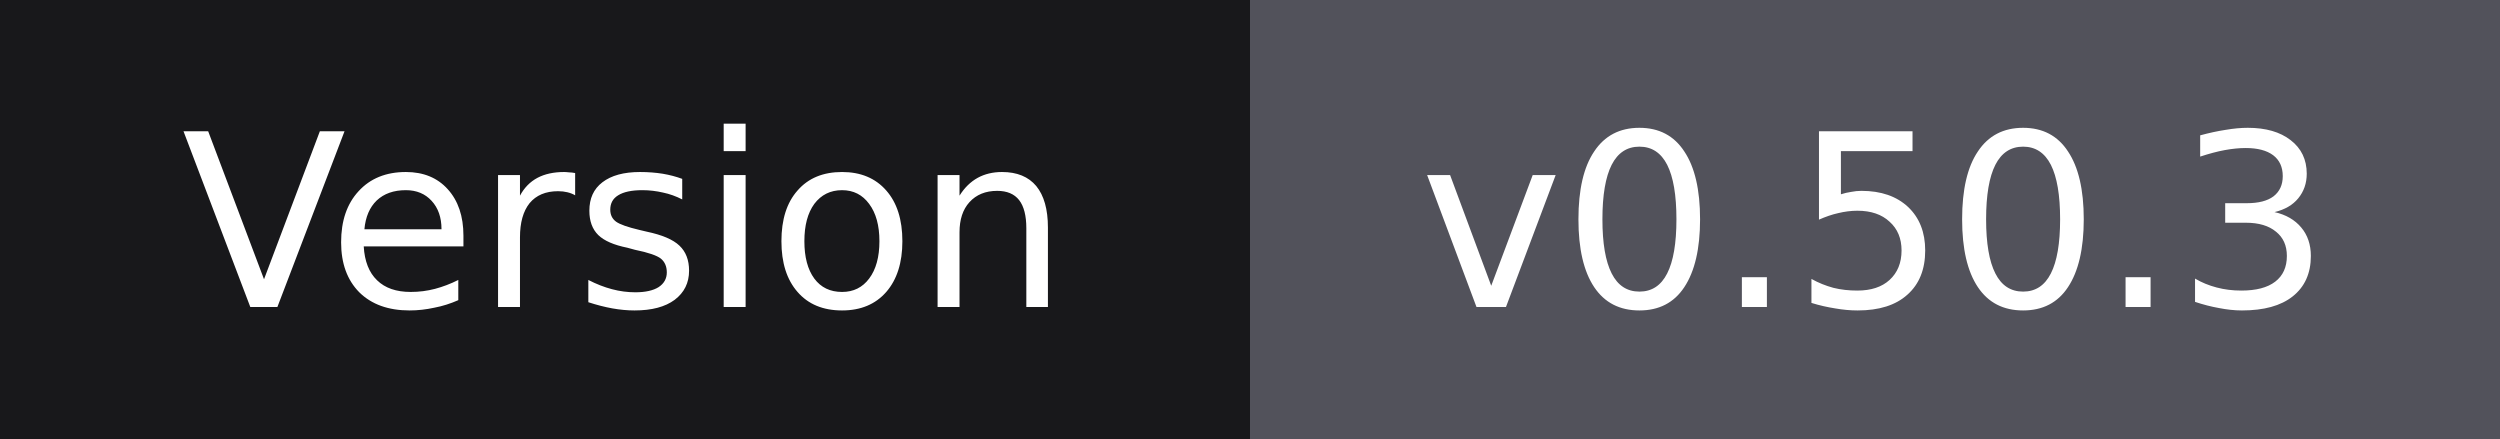
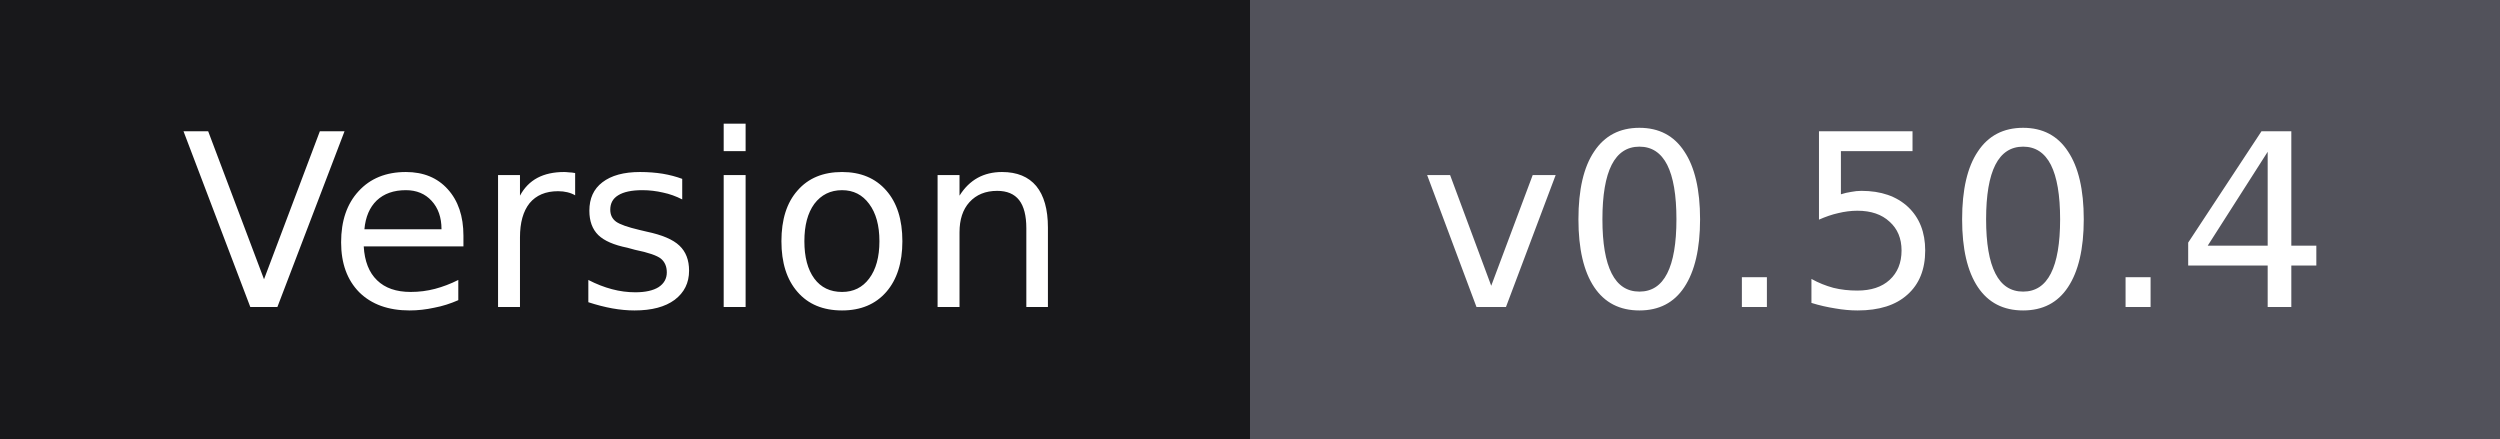
- <svg xmlns="http://www.w3.org/2000/svg" width="114" height="20" role="img" aria-label="Version: v0.50.3">
+ <svg xmlns="http://www.w3.org/2000/svg" width="114" height="20" role="img" aria-label="Version: v0.50.4">
  <g shape-rendering="crispEdges">
    <rect width="57" height="20" fill="#18181b" />
    <rect x="57" width="57" height="20" fill="#52525b" />
  </g>
  <g fill="#ffffff" text-anchor="middle" font-family="Verdana,Geneva,'DejaVu Sans',sans-serif" font-size="11">
    <text x="28.5" y="14">Version</text>
-     <text x="85.5" y="14">v0.50.3</text>
+     <text x="85.5" y="14">v0.50.4</text>
  </g>
</svg>
